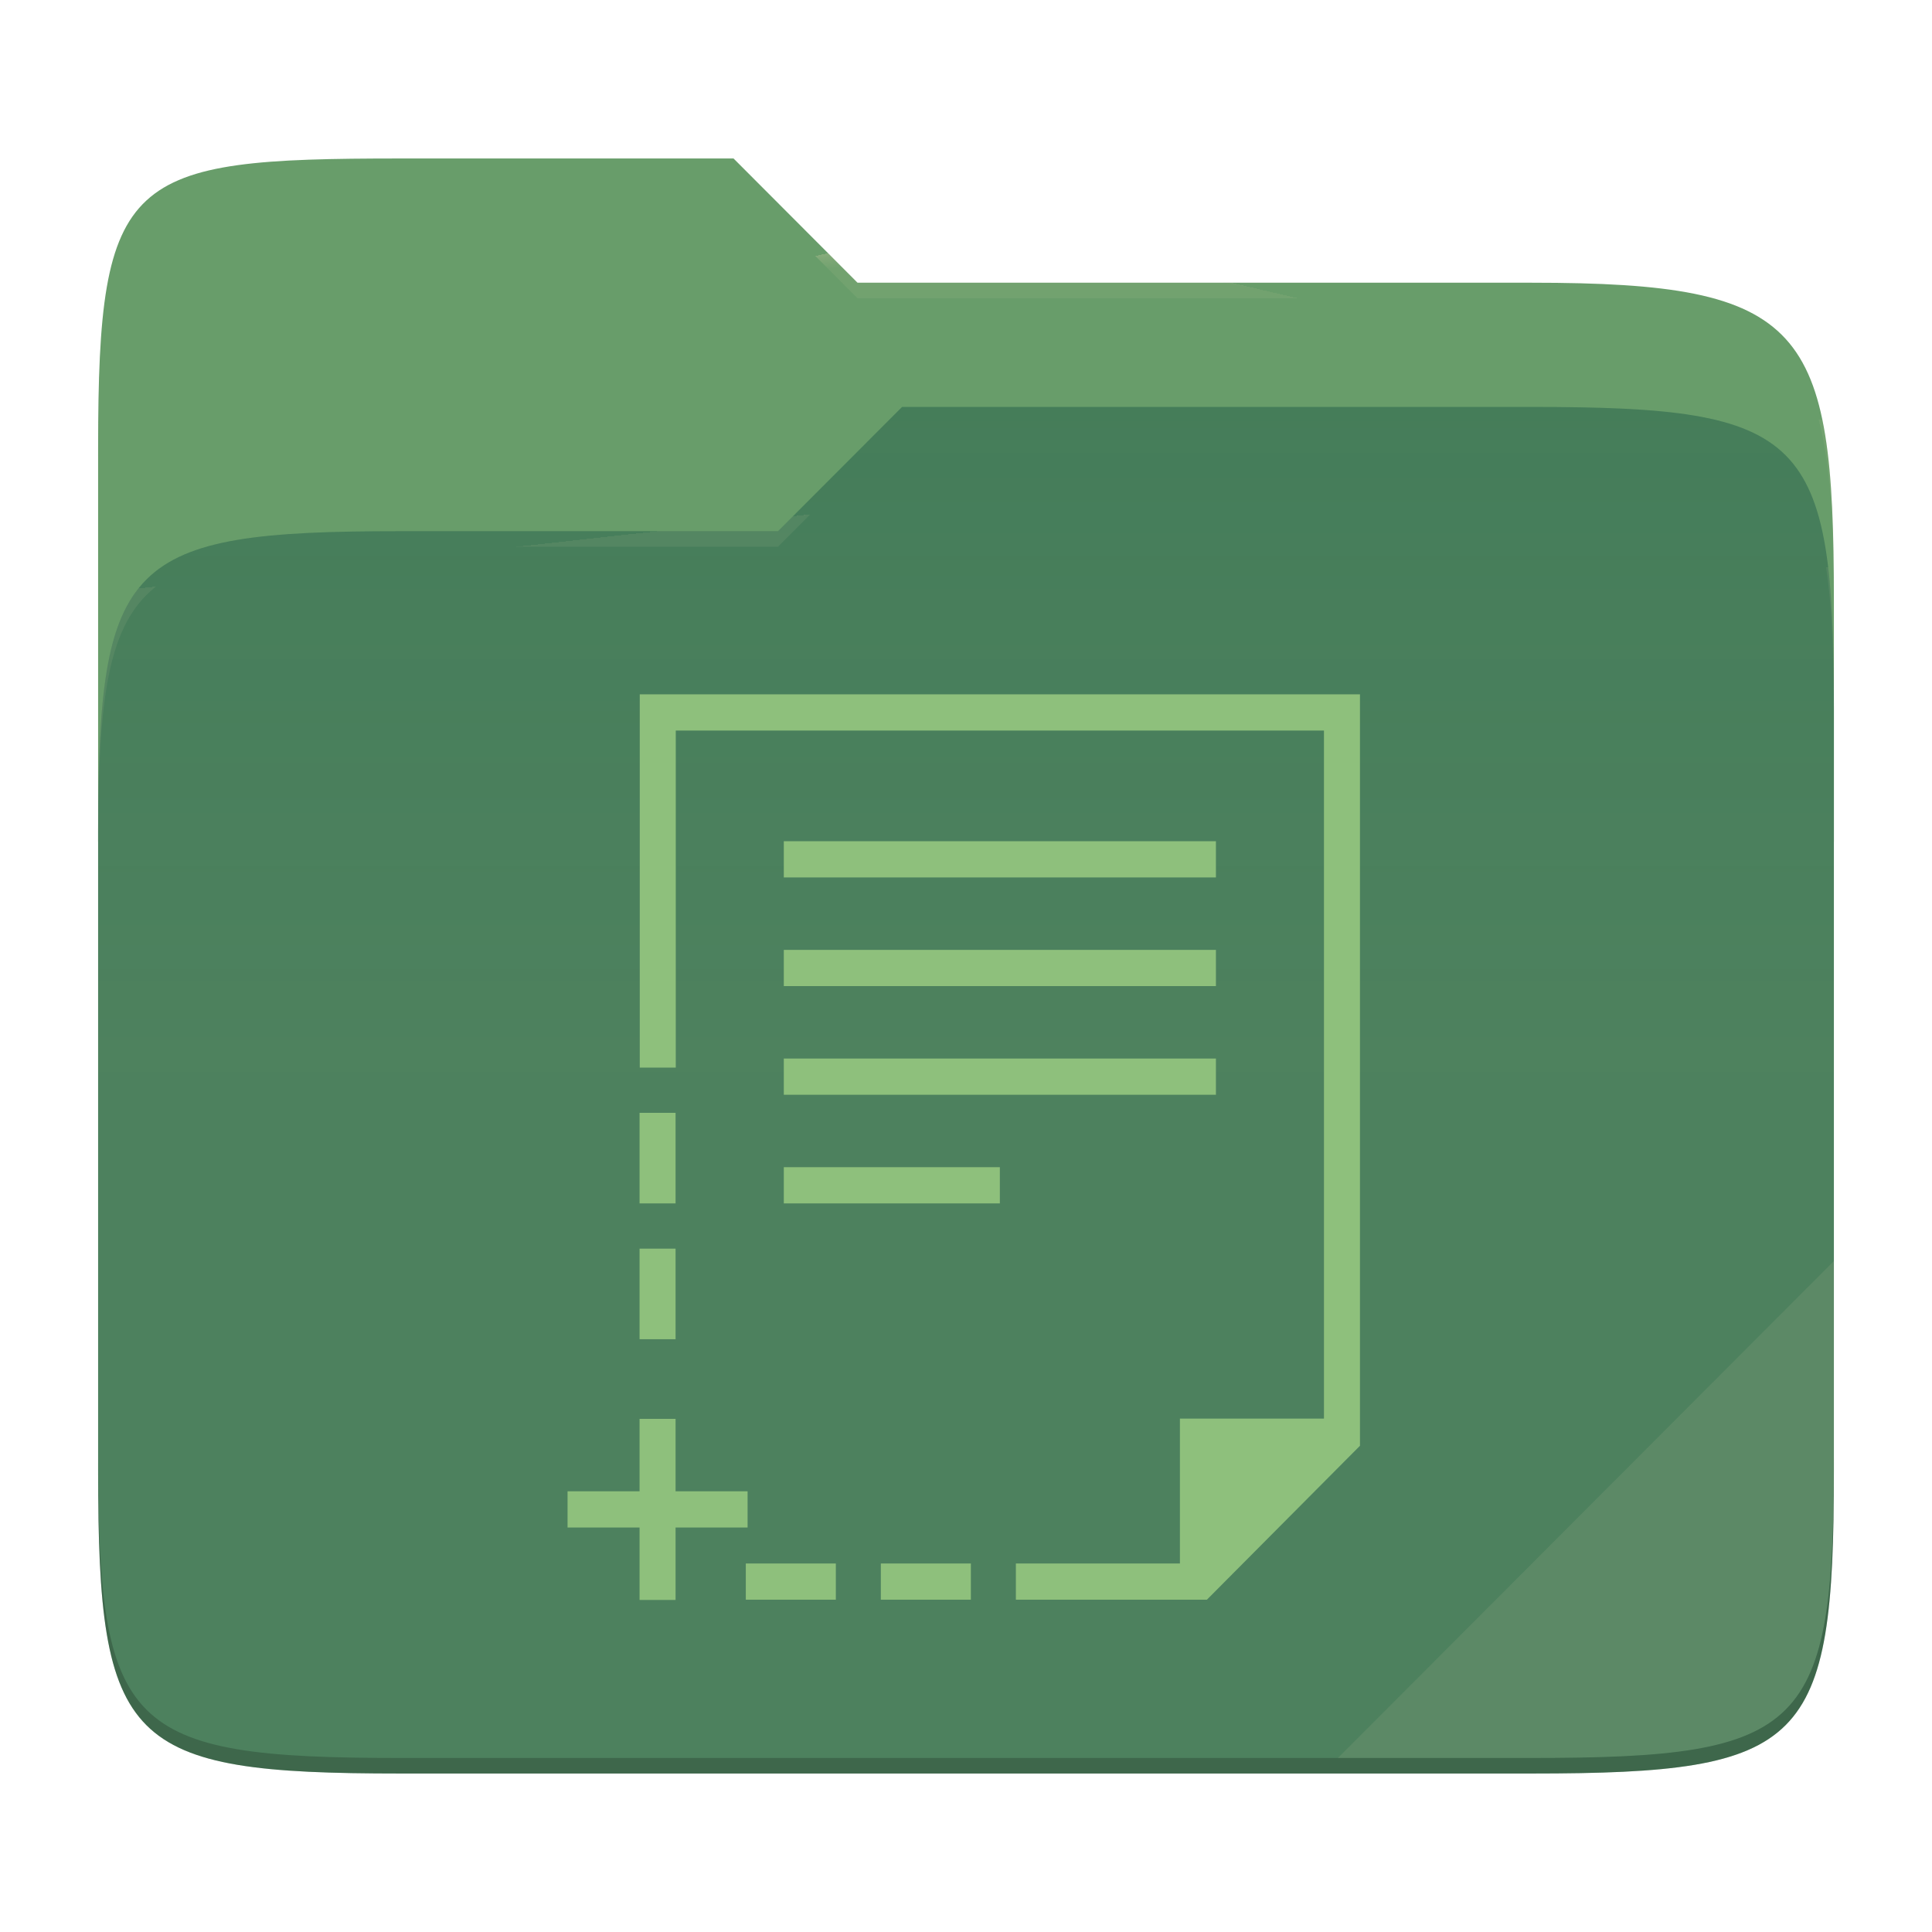
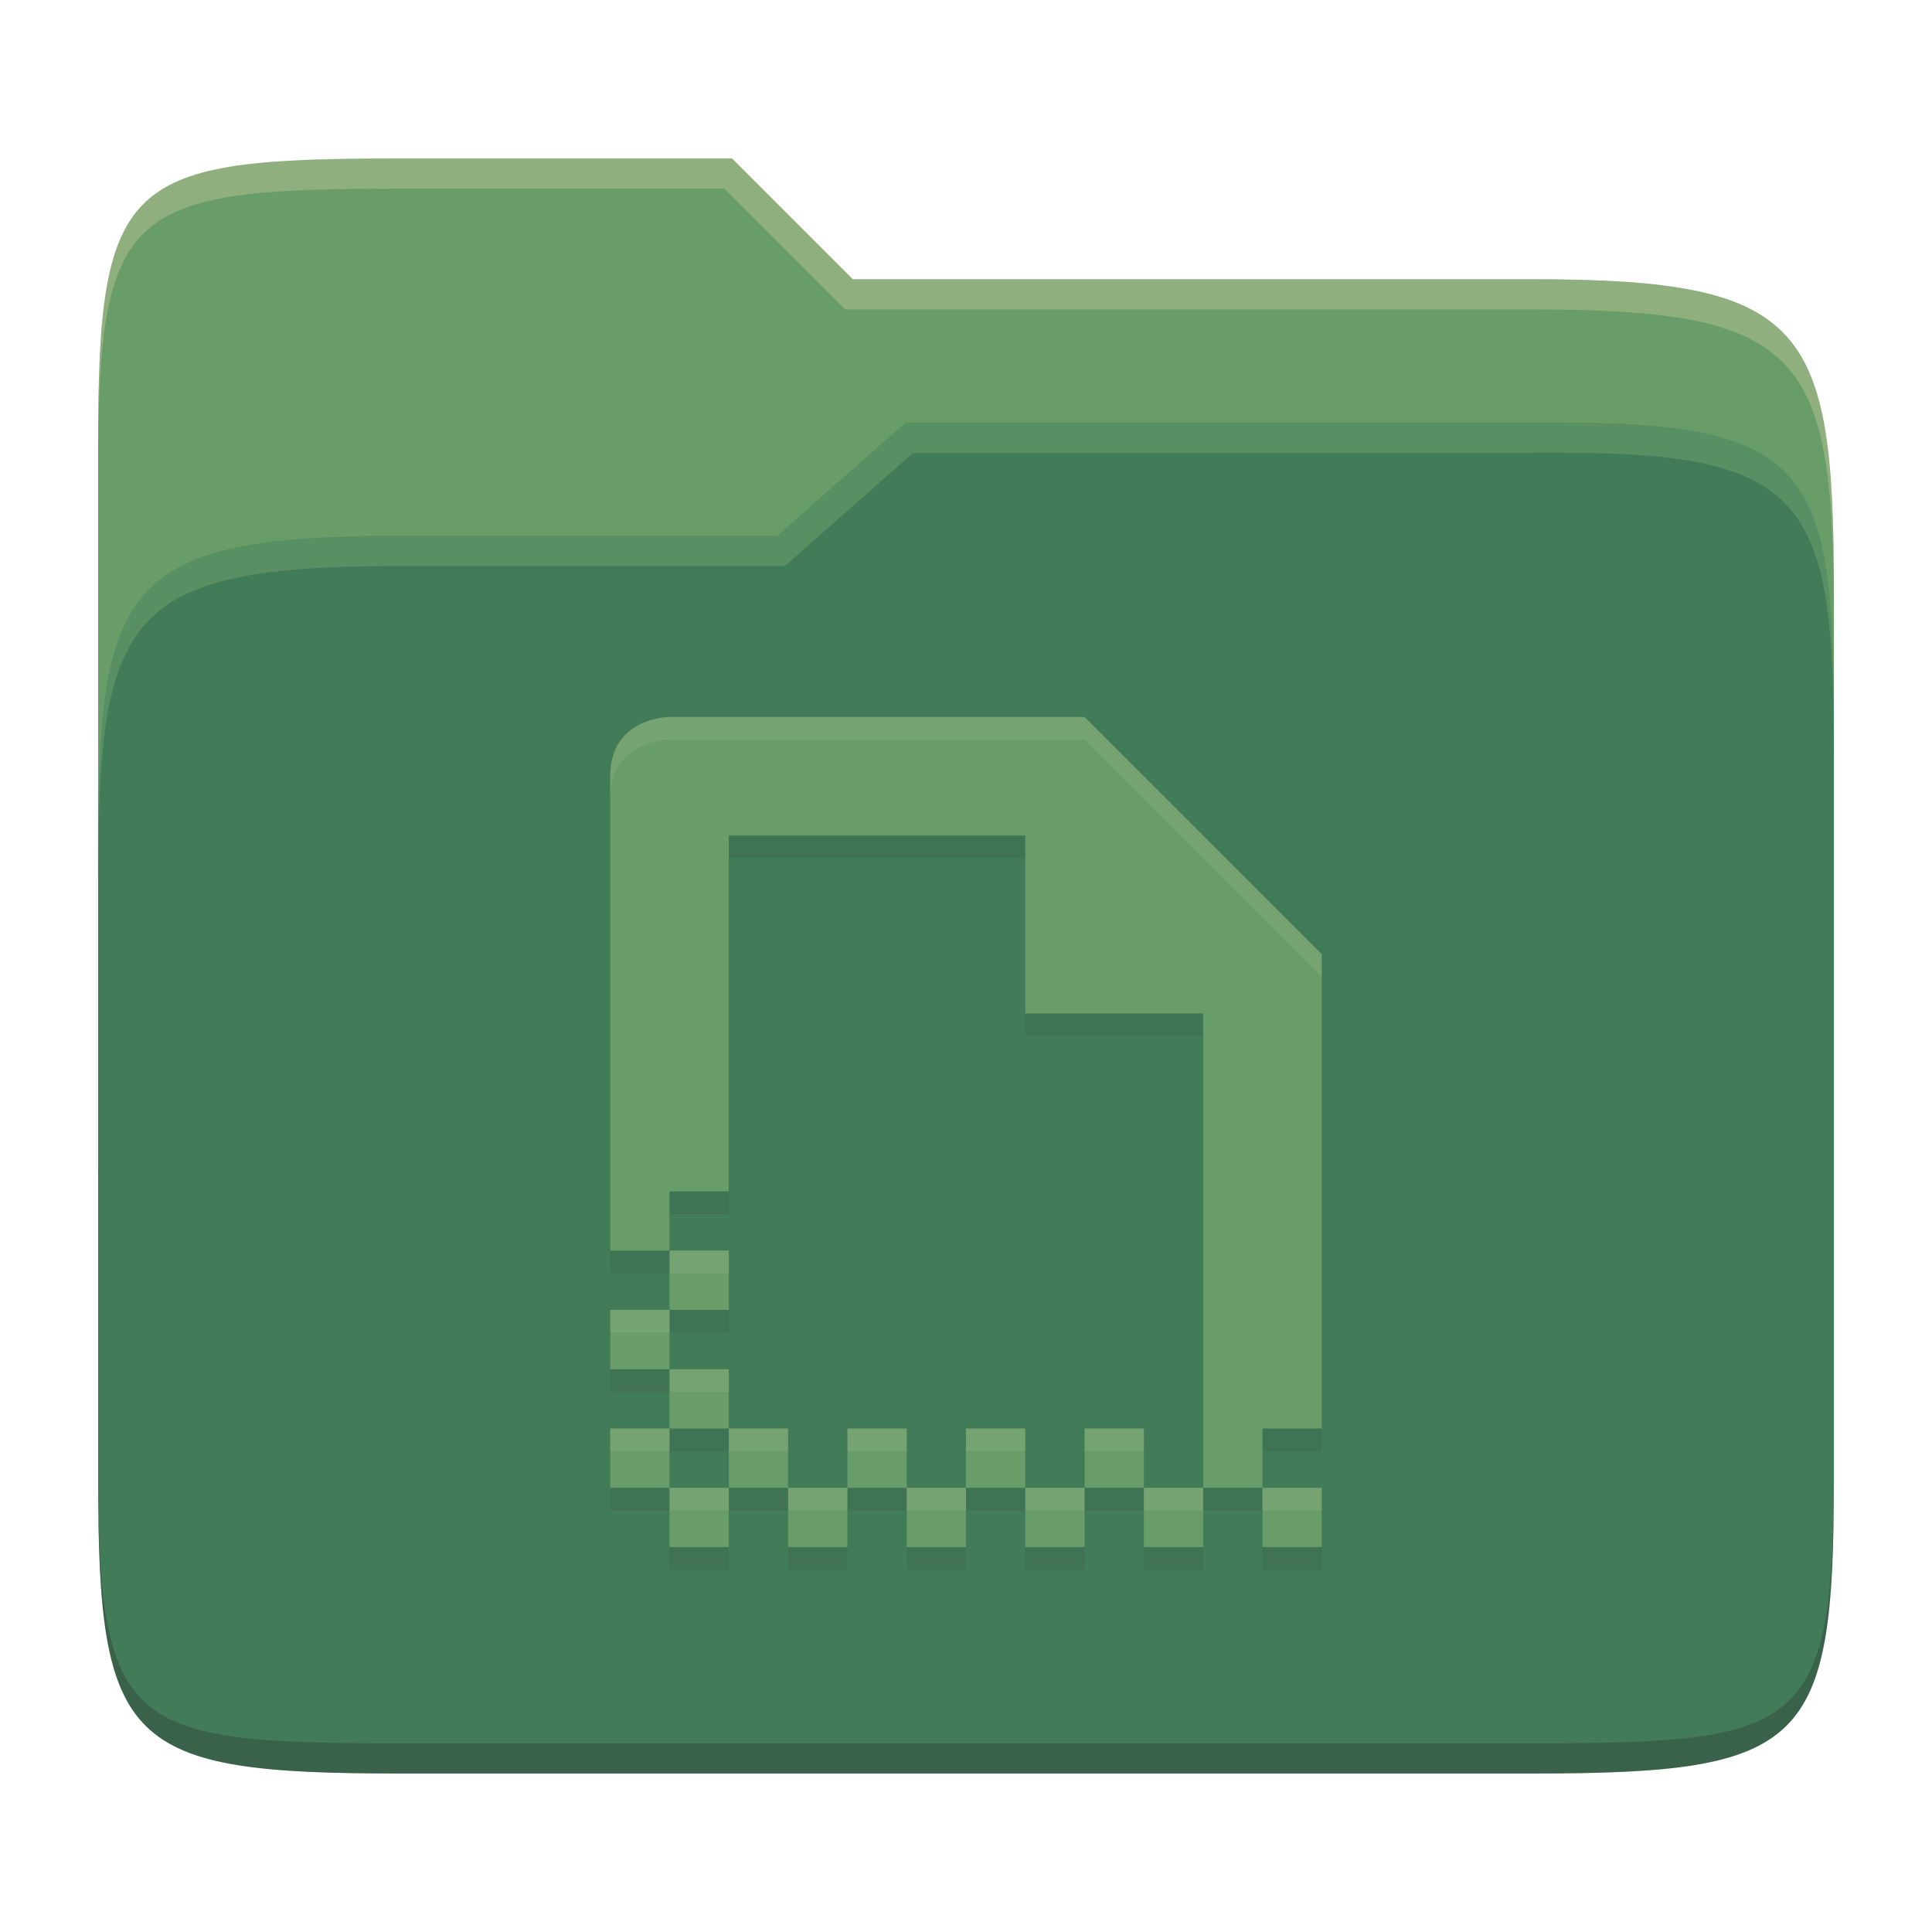
- <svg xmlns="http://www.w3.org/2000/svg" style="isolation:isolate" width="256" height="256">
-   <path fill="#689d6a" d="M53.039 21C16.724 21 13 23.055 13 59.371v52.167h230V79.563c0-36.316-3.724-42.102-40.039-42.102h-89.336L97.198 21H53.039z" />
-   <path fill="#427b58" d="M53.039 70.384C16.722 70.384 13 74.114 13 110.429v84.524C13 231.269 16.722 235 53.039 235h149.922c36.317 0 40.039-3.731 40.039-40.047V93.969c0-36.316-3.722-40.047-40.039-40.047H119.53l-16.438 16.462H53.039z" />
-   <linearGradient id="a" x2="0" y1=".5" y2="-.5" gradientTransform="matrix(230 0 0 181.078 13 53.922)" gradientUnits="userSpaceOnUse">
-     <stop offset="0%" stop-color="#ebdbb2" stop-opacity=".07" />
-     <stop offset="67.282%" stop-color="#ebdbb2" stop-opacity="0" />
-   </linearGradient>
-   <path fill="url(#a)" d="M53.039 70.384C16.722 70.384 13 74.114 13 110.429v84.524C13 231.269 16.722 235 53.039 235h149.922c36.317 0 40.039-3.731 40.039-40.047V93.969c0-36.316-3.722-40.047-40.039-40.047H119.53l-16.438 16.462H53.039z" />
-   <g opacity=".4">
-     <radialGradient id="b" cx=".5" cy=".5" r=".272" fx=".5" fy=".136" gradientTransform="matrix(230 0 0 60.62 13 21)" gradientUnits="userSpaceOnUse">
-       <stop offset="0%" stop-color="#ebdbb2" />
-       <stop offset="100%" stop-color="#ebdbb2" stop-opacity=".204" />
-     </radialGradient>
-     <path fill="url(#b)" d="M53.039 21C16.724 21 13 23.055 13 59.371v2.059c0-36.316 3.724-38.373 40.039-38.373h44.159l16.427 16.461h89.336c36.315 0 40.039 5.786 40.039 42.102v-2.057c0-36.316-3.724-42.102-40.039-42.102h-89.336L97.198 21H53.039z" />
-   </g>
-   <g opacity=".4">
-     <radialGradient id="c" cx=".5" cy=".5" r=".272" fx=".482" fy=".211" gradientTransform="matrix(230 0 0 58.565 13 53.922)" gradientUnits="userSpaceOnUse">
-       <stop offset="0%" stop-color="#ebdbb2" />
-       <stop offset="100%" stop-color="#ebdbb2" stop-opacity=".204" />
-     </radialGradient>
-     <path fill="url(#c)" d="M119.53 53.922l-16.438 16.462H53.039C16.724 70.384 13 74.112 13 110.427v2.06c0-36.316 3.724-40.046 40.039-40.046h50.053l16.438-16.46h83.431c36.315 0 40.039 3.727 40.039 40.043v-2.057c0-36.316-3.724-40.045-40.039-40.045H119.53z" />
-   </g>
-   <path fill="#ebdbb2" opacity=".1" d="M243 167.096l-65.715 65.845h25.676c36.315 0 40.039-3.727 40.039-40.043v-25.802z" />
-   <path opacity=".2" d="M13 192.898v2.057C13 231.271 16.724 235 53.039 235h149.922c36.315 0 40.039-3.729 40.039-40.045v-2.057c0 36.316-3.724 40.043-40.039 40.043H53.039c-36.315 0-40.039-3.727-40.039-40.043z" />
-   <g fill="#8ec07c">
-     <path d="M84.771 92v49.46h4.772V96.799h85.888v91.173h-19.086v19.194h-21.736v4.799h25.314l20.28-20.394V92H84.771zm19.087 19.469v4.798h57.258v-4.798h-57.258zm0 14.395v4.799h57.258v-4.799h-57.258zm0 14.396v4.799h57.258v-4.799h-57.258zm-19.112 7.198v11.997h4.771v-11.997h-4.771zm19.112 7.198v4.799h28.629v-4.799h-28.629zm-19.112 10.797v11.996h4.771v-11.996h-4.771zm0 22.554v9.597h-9.543v4.799h9.543V212h4.771v-9.597h9.543v-4.799h-9.543v-9.597h-4.771zm14.077 19.159v4.799h11.929v-4.799H98.823zm17.893 0v4.799h11.929v-4.799h-11.929z" />
-   </g>
+ <svg xmlns="http://www.w3.org/2000/svg" width="256" height="256" version="1.1">
+   <path d="m53.047 21c-36.322 0-40.047 2.481-40.047 37.772v96.653h230v-77.055c0-35.291-3.678-41.37-40-41.37h-90l-16-16z" fill="#689d6a" />
+   <path d="m53 71c-36.338 0-39.996 6.144-39.996 41.397v83.653c0 35.313 3.686 38.951 40.002 38.951h149.99c36.316 0 40-3.639 40-38.951v-99.621c0-33.574-2.687-40.428-36-40.428h-87l-17 15z" fill="#427b58" />
+   <path d="m243 193.99c0 35.291-3.653 37.006-39.974 37.006h-150.02c-36.319 0-40.005-1.715-40.005-37v2c0 35.641 4 39 40.005 39h150.02c36.399 0 39.974-3.727 39.974-38.998z" fill="#282828" opacity=".3" />
+   <path d="m120 56-17 15h-50c-36.156 0-39.996 5.917-39.996 41.433v4.141c0-35.295 3.684-41.574 39.996-41.574h51l17-15 86.001-0.011c33.136-0.004 35.999 7.05 35.999 40.591v-4.141c0-33.541-2.649-40.44-36-40.44z" fill="#8ec07c" opacity=".3" />
+   <path d="m97 21-43.953 1e-6c-36.322 0-40.052 2.451-40.052 37.744v3.91c0-35.291 3.682-37.655 40.005-37.655h43l16 16h91c36.322 0 40 5.989 40 41.281v-3.907c0-35.291-3.678-41.373-40-41.373h-90z" fill="#ebdbb2" opacity=".3" />
+   <path d="m88.714 98.003s-7.857 0-7.857 7.857v62.857h7.857v-7.857h7.857v-47.143h39.286v23.571h23.571v62.857h7.857v-7.857h7.857v-62.857l-31.429-31.429zm78.571 102.14v7.857h7.857v-7.857zm-7.857 0h-7.857v7.857h7.857zm-7.857 0v-7.857h-7.857v7.857zm-7.857 0h-7.857v7.857h7.857zm-7.857 0v-7.857h-7.857v7.857zm-7.857 0h-7.857v7.857h7.857zm-7.857 0v-7.857h-7.857v7.857zm-7.857 0h-7.857v7.857h7.857zm-7.857 0v-7.857h-7.857v7.857zm-7.857 0h-7.857v7.857h7.857zm-7.857 0v-7.857h-7.857v7.857zm0-7.857h7.857v-7.857h-7.857zm0-7.857v-7.857h-7.857v7.857zm0-7.857h7.857v-7.857h-7.857z" fill="#282828" opacity=".1" />
+   <path d="m88.714 95s-7.857 0-7.857 7.857v62.857h7.857v-7.857h7.857v-47.143h39.286v23.571h23.571v62.857h7.857v-7.857h7.857v-62.857l-31.429-31.429zm78.571 102.14v7.857h7.857v-7.857zm-7.857 0h-7.857v7.857h7.857zm-7.857 0v-7.857h-7.857v7.857zm-7.857 0h-7.857v7.857h7.857zm-7.857 0v-7.857h-7.857v7.857zm-7.857 0h-7.857v7.857h7.857zm-7.857 0v-7.857h-7.857v7.857zm-7.857 0h-7.857v7.857h7.857zm-7.857 0v-7.857h-7.857v7.857zm-7.857 0h-7.857v7.857h7.857zm-7.857 0v-7.857h-7.857v7.857zm0-7.857h7.857v-7.857h-7.857zm0-7.857v-7.857h-7.857v7.857zm0-7.857h7.857v-7.857h-7.857z" fill="#689d6a" />
+   <path d="m143.71 94.998-54.998 2e-3s-7.857 3.3e-4 -7.857 7.857v3.002c0-7.857 7.857-7.857 7.857-7.857h54.998l31.43 31.428v-3.002zm-54.998 70.713v3.004h7.856v-3.004zm-7.857 7.857v3.004h7.856v-3.004zm7.856 7.857v3.002h7.857v-3.002zm-7.856 7.857v3.002h7.856v-3.002zm15.713 0v3.002h7.857v-3.002zm15.715 0v3.002h7.857v-3.002zm15.715 0v3.002h7.857v-3.002zm15.713 0v3.002h7.857v-3.002zm-55 7.857v3.002h7.857v-3.002zm15.715 0v3.002h7.857v-3.002zm15.715 0v3.002h7.857v-3.002zm15.715 0v3.002h7.856v-3.002zm15.713 0v3.002h7.857v-3.002zm15.715 0v3.002h7.857v-3.002z" fill="#ebdbb2" opacity=".1" />
</svg>
